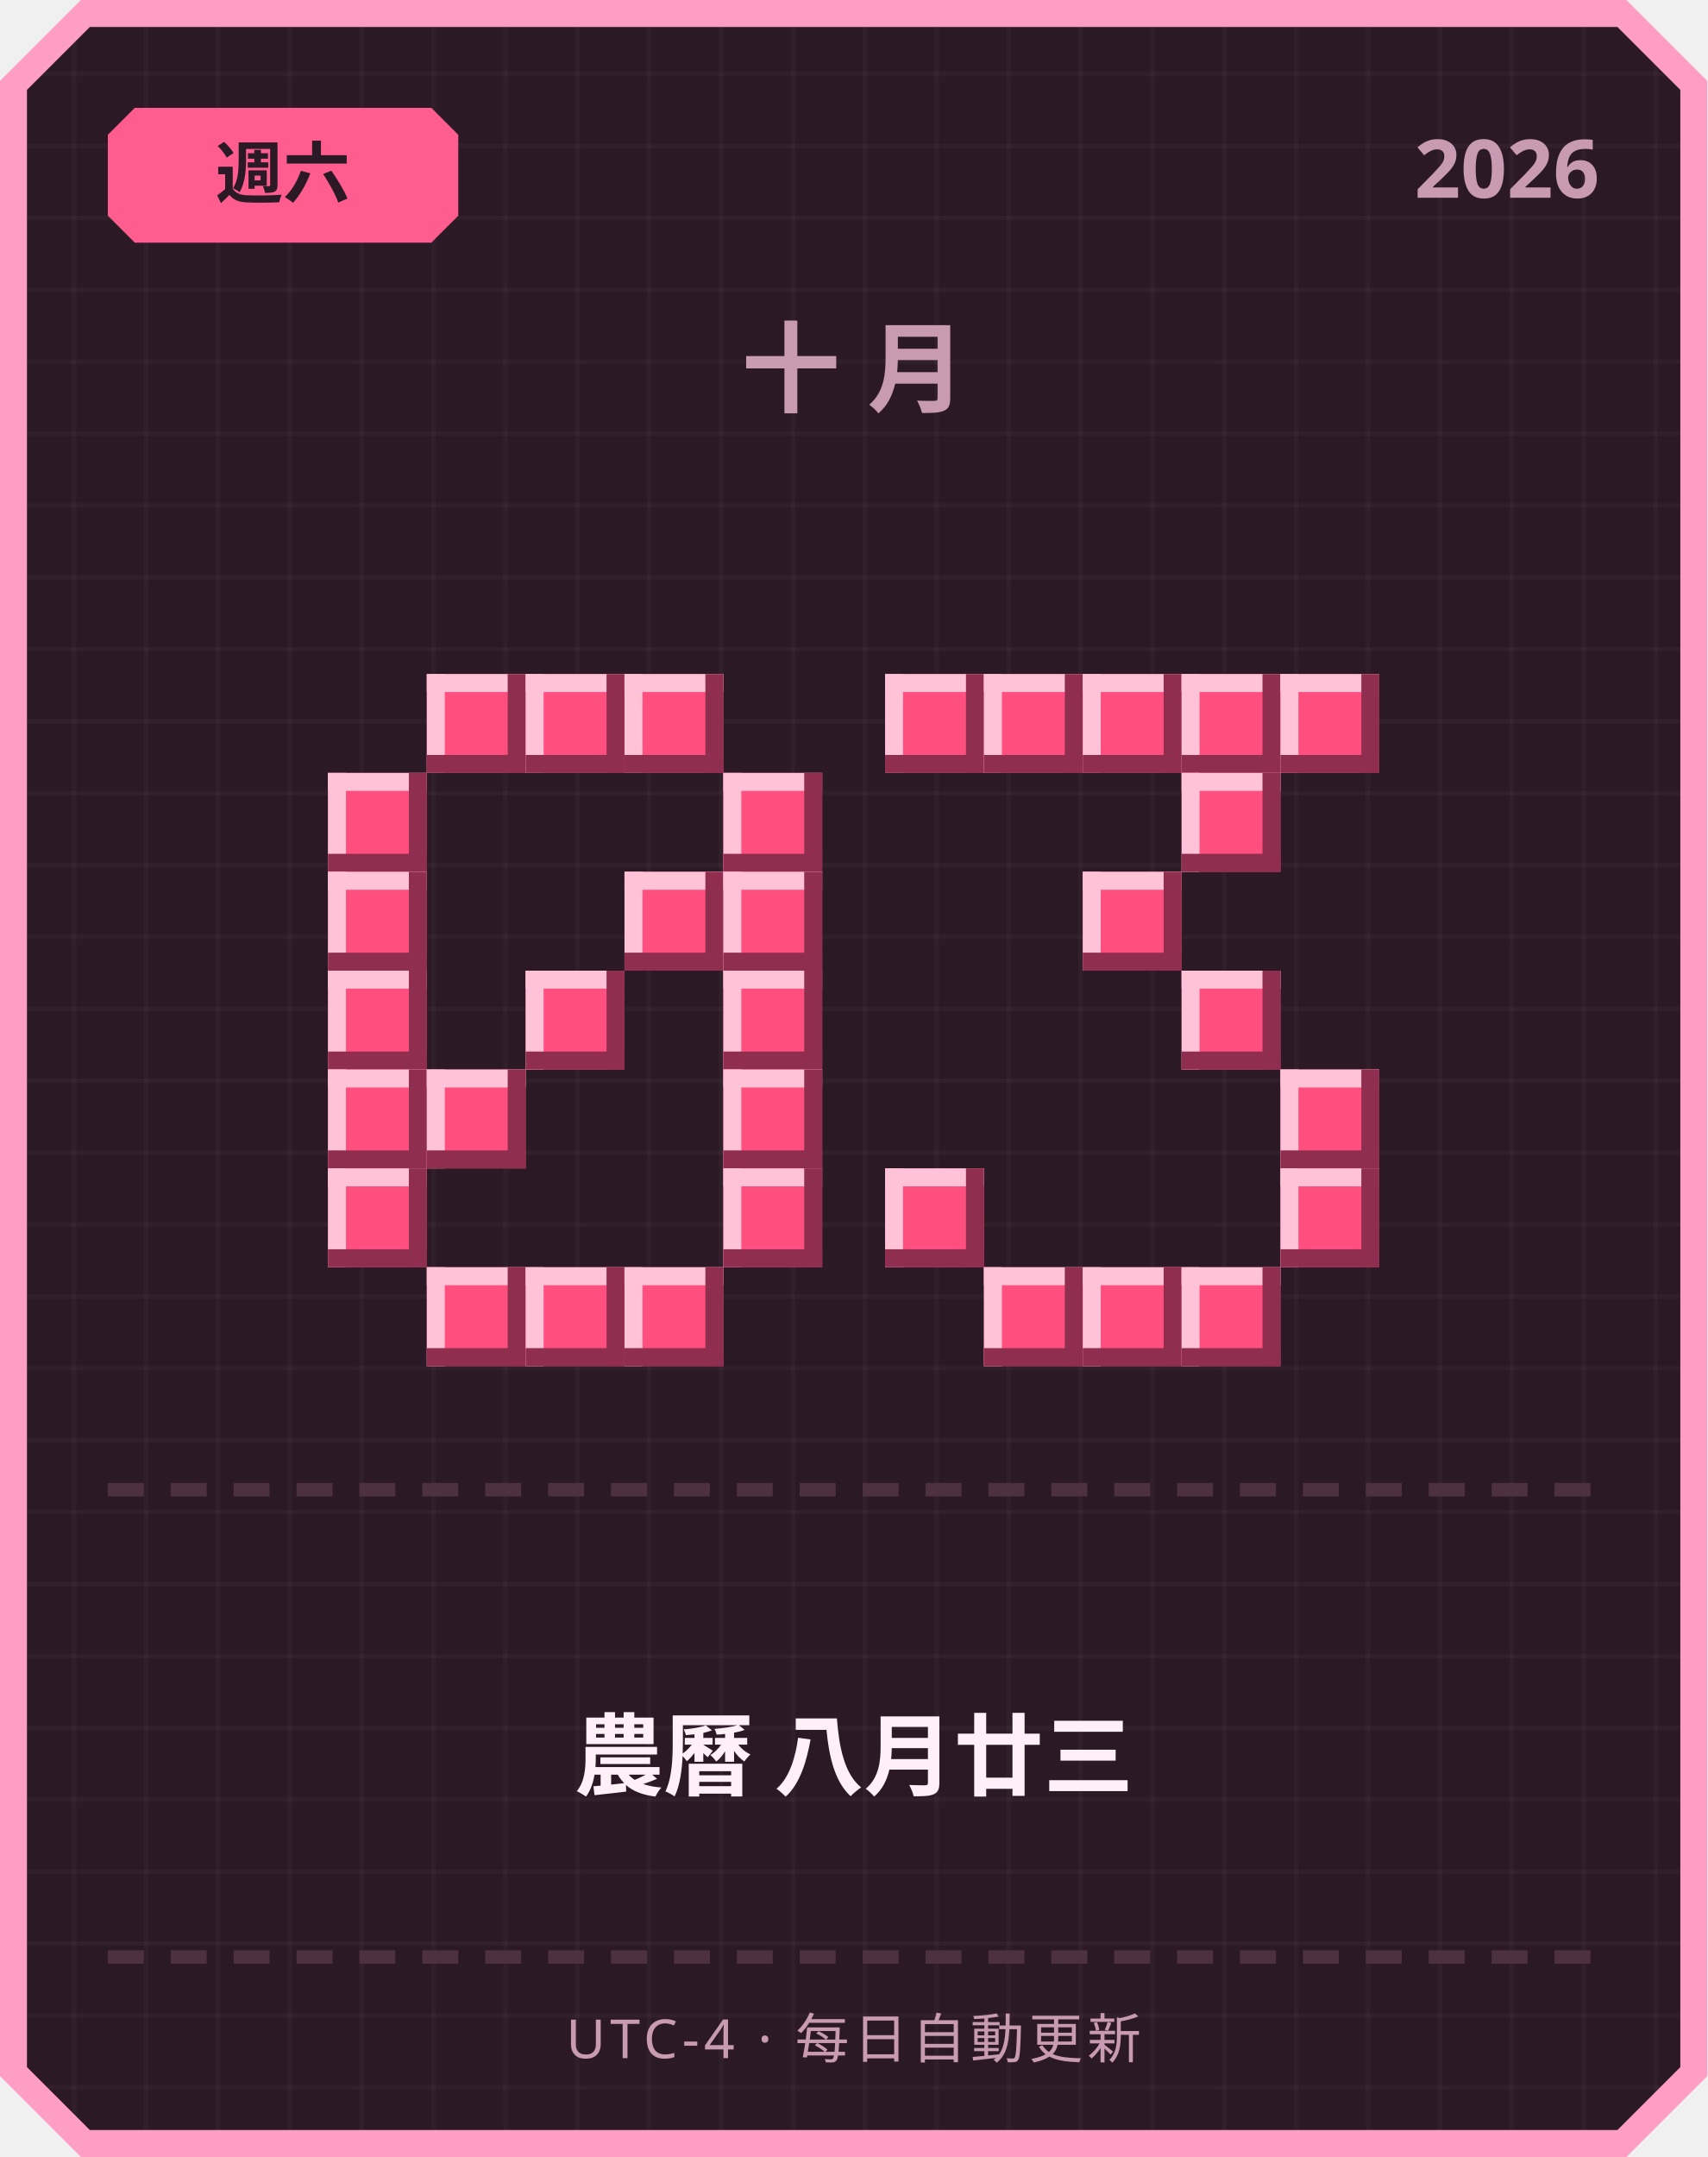
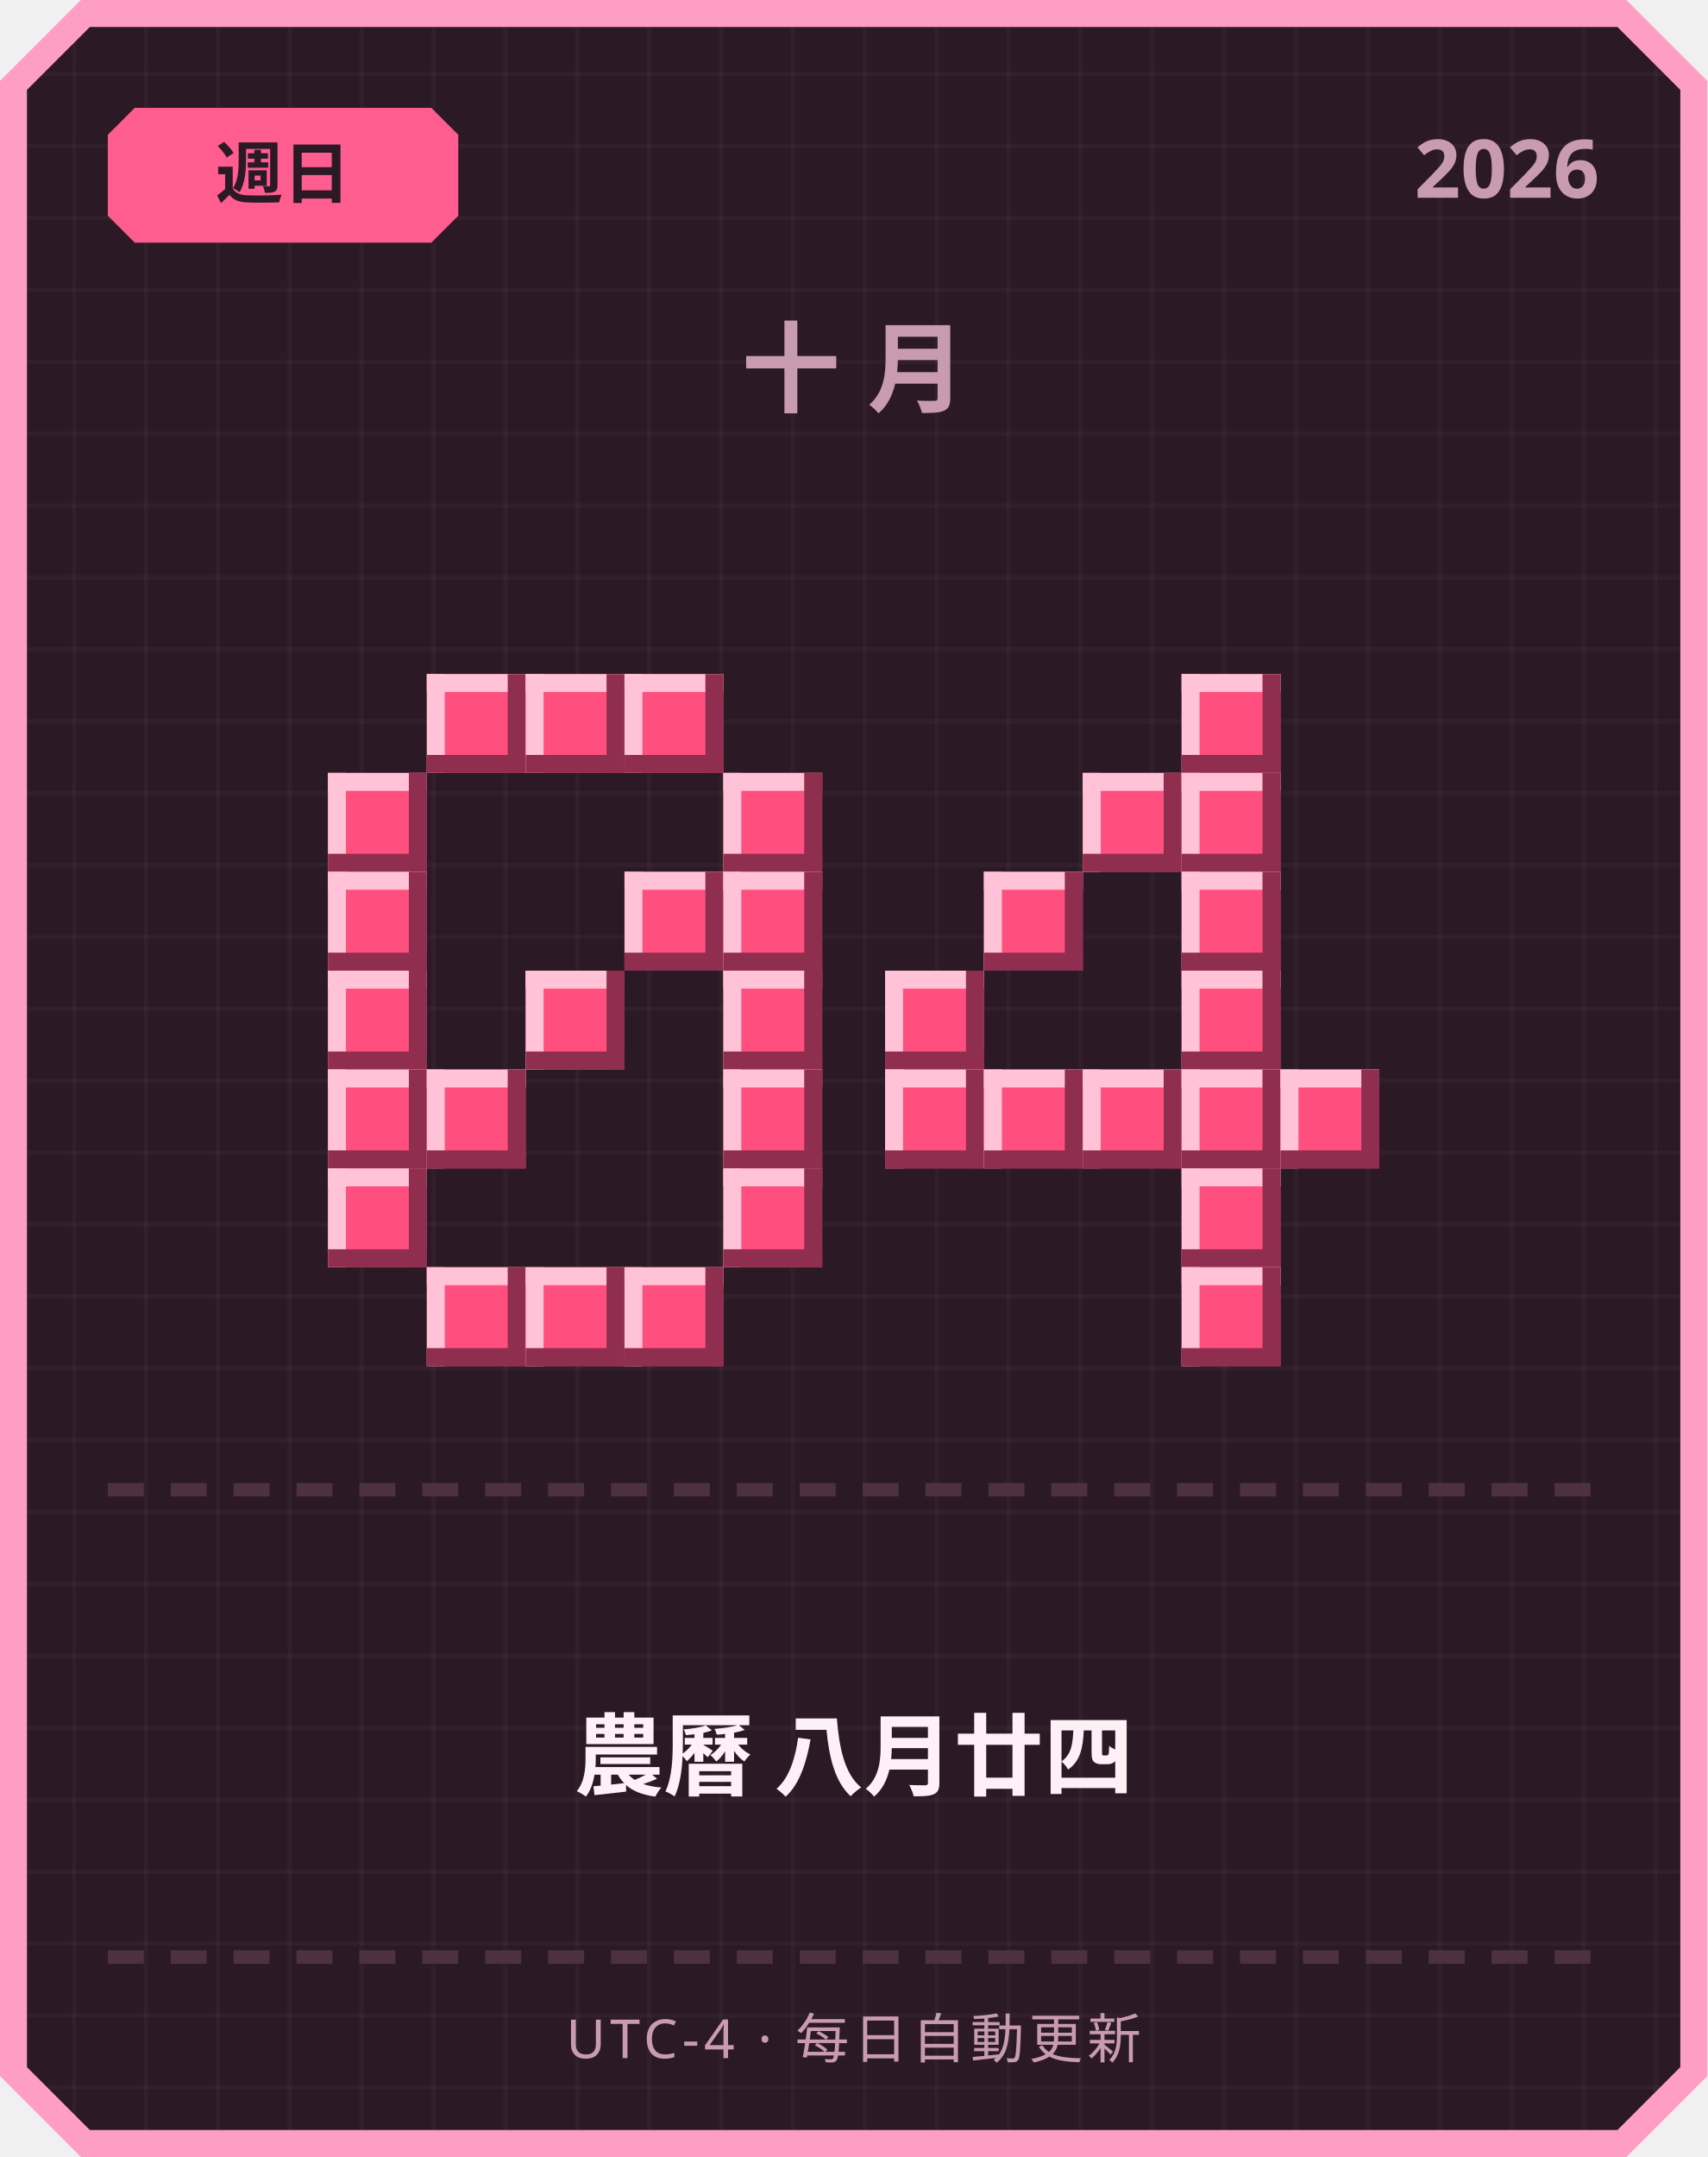
<svg xmlns="http://www.w3.org/2000/svg" width="380" height="480" viewBox="0 0 380 480">
  <defs>
    <pattern id="grid" width="16" height="16" patternUnits="userSpaceOnUse">
      <rect width="16" height="16" fill="#2b1a26" />
      <rect width="1" height="16" fill="#ffffff" opacity="0.03" />
      <rect width="16" height="1" fill="#ffffff" opacity="0.03" />
    </pattern>
  </defs>
  <path d="M 18,0 L 362,0 L 380,18 L 380,462 L 362,480 L 18,480 L 0,462 L 0,18 Z" fill="#ff9ec4" />
  <path d="M 20,6 L 360,6 L 374,20 L 374,460 L 360,474 L 20,474 L 6,460 L 6,20 Z" fill="url(#grid)" />
  <path d="M 30,24 L 96,24 L 102,30 L 102,48 L 96,54 L 30,54 L 24,48 L 24,30 Z" fill="#ff5d8f" />
-   <text x="63" y="44" text-anchor="middle" font-family="'Segoe UI', sans-serif" font-size="15" font-weight="700" fill="#2b1a26">週六</text>
+   <text x="63" y="44" text-anchor="middle" font-family="'Segoe UI', sans-serif" font-size="15" font-weight="700" fill="#2b1a26">週日</text>
  <text x="356" y="44" text-anchor="end" font-family="'Segoe UI', sans-serif" font-size="18" font-weight="700" fill="#c99bb3">2026</text>
  <text x="190" y="90" text-anchor="middle" font-family="'Segoe UI', sans-serif" font-size="22" font-weight="700" letter-spacing="6" fill="#c99bb3">十月</text>
  <rect x="95" y="150" width="22" height="22" fill="#ff4f7e" />
  <rect x="95" y="150" width="22" height="4" fill="#ffc2d6" />
  <rect x="95" y="150" width="4" height="22" fill="#ffc2d6" />
  <rect x="95" y="168" width="22" height="4" fill="#8f2e4e" />
  <rect x="113" y="150" width="4" height="22" fill="#8f2e4e" />
  <rect x="117" y="150" width="22" height="22" fill="#ff4f7e" />
  <rect x="117" y="150" width="22" height="4" fill="#ffc2d6" />
  <rect x="117" y="150" width="4" height="22" fill="#ffc2d6" />
  <rect x="117" y="168" width="22" height="4" fill="#8f2e4e" />
  <rect x="135" y="150" width="4" height="22" fill="#8f2e4e" />
  <rect x="139" y="150" width="22" height="22" fill="#ff4f7e" />
  <rect x="139" y="150" width="22" height="4" fill="#ffc2d6" />
  <rect x="139" y="150" width="4" height="22" fill="#ffc2d6" />
  <rect x="139" y="168" width="22" height="4" fill="#8f2e4e" />
  <rect x="157" y="150" width="4" height="22" fill="#8f2e4e" />
  <rect x="73" y="172" width="22" height="22" fill="#ff4f7e" />
  <rect x="73" y="172" width="22" height="4" fill="#ffc2d6" />
  <rect x="73" y="172" width="4" height="22" fill="#ffc2d6" />
  <rect x="73" y="190" width="22" height="4" fill="#8f2e4e" />
  <rect x="91" y="172" width="4" height="22" fill="#8f2e4e" />
  <rect x="161" y="172" width="22" height="22" fill="#ff4f7e" />
  <rect x="161" y="172" width="22" height="4" fill="#ffc2d6" />
  <rect x="161" y="172" width="4" height="22" fill="#ffc2d6" />
  <rect x="161" y="190" width="22" height="4" fill="#8f2e4e" />
  <rect x="179" y="172" width="4" height="22" fill="#8f2e4e" />
  <rect x="73" y="194" width="22" height="22" fill="#ff4f7e" />
  <rect x="73" y="194" width="22" height="4" fill="#ffc2d6" />
  <rect x="73" y="194" width="4" height="22" fill="#ffc2d6" />
  <rect x="73" y="212" width="22" height="4" fill="#8f2e4e" />
  <rect x="91" y="194" width="4" height="22" fill="#8f2e4e" />
  <rect x="139" y="194" width="22" height="22" fill="#ff4f7e" />
  <rect x="139" y="194" width="22" height="4" fill="#ffc2d6" />
  <rect x="139" y="194" width="4" height="22" fill="#ffc2d6" />
  <rect x="139" y="212" width="22" height="4" fill="#8f2e4e" />
  <rect x="157" y="194" width="4" height="22" fill="#8f2e4e" />
  <rect x="161" y="194" width="22" height="22" fill="#ff4f7e" />
  <rect x="161" y="194" width="22" height="4" fill="#ffc2d6" />
  <rect x="161" y="194" width="4" height="22" fill="#ffc2d6" />
  <rect x="161" y="212" width="22" height="4" fill="#8f2e4e" />
  <rect x="179" y="194" width="4" height="22" fill="#8f2e4e" />
  <rect x="73" y="216" width="22" height="22" fill="#ff4f7e" />
  <rect x="73" y="216" width="22" height="4" fill="#ffc2d6" />
  <rect x="73" y="216" width="4" height="22" fill="#ffc2d6" />
  <rect x="73" y="234" width="22" height="4" fill="#8f2e4e" />
  <rect x="91" y="216" width="4" height="22" fill="#8f2e4e" />
  <rect x="117" y="216" width="22" height="22" fill="#ff4f7e" />
  <rect x="117" y="216" width="22" height="4" fill="#ffc2d6" />
  <rect x="117" y="216" width="4" height="22" fill="#ffc2d6" />
  <rect x="117" y="234" width="22" height="4" fill="#8f2e4e" />
  <rect x="135" y="216" width="4" height="22" fill="#8f2e4e" />
  <rect x="161" y="216" width="22" height="22" fill="#ff4f7e" />
  <rect x="161" y="216" width="22" height="4" fill="#ffc2d6" />
  <rect x="161" y="216" width="4" height="22" fill="#ffc2d6" />
  <rect x="161" y="234" width="22" height="4" fill="#8f2e4e" />
  <rect x="179" y="216" width="4" height="22" fill="#8f2e4e" />
  <rect x="73" y="238" width="22" height="22" fill="#ff4f7e" />
  <rect x="73" y="238" width="22" height="4" fill="#ffc2d6" />
  <rect x="73" y="238" width="4" height="22" fill="#ffc2d6" />
  <rect x="73" y="256" width="22" height="4" fill="#8f2e4e" />
  <rect x="91" y="238" width="4" height="22" fill="#8f2e4e" />
  <rect x="95" y="238" width="22" height="22" fill="#ff4f7e" />
  <rect x="95" y="238" width="22" height="4" fill="#ffc2d6" />
  <rect x="95" y="238" width="4" height="22" fill="#ffc2d6" />
  <rect x="95" y="256" width="22" height="4" fill="#8f2e4e" />
  <rect x="113" y="238" width="4" height="22" fill="#8f2e4e" />
  <rect x="161" y="238" width="22" height="22" fill="#ff4f7e" />
  <rect x="161" y="238" width="22" height="4" fill="#ffc2d6" />
  <rect x="161" y="238" width="4" height="22" fill="#ffc2d6" />
  <rect x="161" y="256" width="22" height="4" fill="#8f2e4e" />
  <rect x="179" y="238" width="4" height="22" fill="#8f2e4e" />
  <rect x="73" y="260" width="22" height="22" fill="#ff4f7e" />
  <rect x="73" y="260" width="22" height="4" fill="#ffc2d6" />
  <rect x="73" y="260" width="4" height="22" fill="#ffc2d6" />
  <rect x="73" y="278" width="22" height="4" fill="#8f2e4e" />
  <rect x="91" y="260" width="4" height="22" fill="#8f2e4e" />
  <rect x="161" y="260" width="22" height="22" fill="#ff4f7e" />
  <rect x="161" y="260" width="22" height="4" fill="#ffc2d6" />
  <rect x="161" y="260" width="4" height="22" fill="#ffc2d6" />
  <rect x="161" y="278" width="22" height="4" fill="#8f2e4e" />
  <rect x="179" y="260" width="4" height="22" fill="#8f2e4e" />
  <rect x="95" y="282" width="22" height="22" fill="#ff4f7e" />
  <rect x="95" y="282" width="22" height="4" fill="#ffc2d6" />
  <rect x="95" y="282" width="4" height="22" fill="#ffc2d6" />
  <rect x="95" y="300" width="22" height="4" fill="#8f2e4e" />
  <rect x="113" y="282" width="4" height="22" fill="#8f2e4e" />
  <rect x="117" y="282" width="22" height="22" fill="#ff4f7e" />
  <rect x="117" y="282" width="22" height="4" fill="#ffc2d6" />
  <rect x="117" y="282" width="4" height="22" fill="#ffc2d6" />
  <rect x="117" y="300" width="22" height="4" fill="#8f2e4e" />
  <rect x="135" y="282" width="4" height="22" fill="#8f2e4e" />
  <rect x="139" y="282" width="22" height="22" fill="#ff4f7e" />
  <rect x="139" y="282" width="22" height="4" fill="#ffc2d6" />
  <rect x="139" y="282" width="4" height="22" fill="#ffc2d6" />
  <rect x="139" y="300" width="22" height="4" fill="#8f2e4e" />
  <rect x="157" y="282" width="4" height="22" fill="#8f2e4e" />
-   <rect x="197" y="150" width="22" height="22" fill="#ff4f7e" />
-   <rect x="197" y="150" width="22" height="4" fill="#ffc2d6" />
-   <rect x="197" y="150" width="4" height="22" fill="#ffc2d6" />
-   <rect x="197" y="168" width="22" height="4" fill="#8f2e4e" />
-   <rect x="215" y="150" width="4" height="22" fill="#8f2e4e" />
-   <rect x="219" y="150" width="22" height="22" fill="#ff4f7e" />
-   <rect x="219" y="150" width="22" height="4" fill="#ffc2d6" />
-   <rect x="219" y="150" width="4" height="22" fill="#ffc2d6" />
-   <rect x="219" y="168" width="22" height="4" fill="#8f2e4e" />
-   <rect x="237" y="150" width="4" height="22" fill="#8f2e4e" />
-   <rect x="241" y="150" width="22" height="22" fill="#ff4f7e" />
-   <rect x="241" y="150" width="22" height="4" fill="#ffc2d6" />
-   <rect x="241" y="150" width="4" height="22" fill="#ffc2d6" />
-   <rect x="241" y="168" width="22" height="4" fill="#8f2e4e" />
-   <rect x="259" y="150" width="4" height="22" fill="#8f2e4e" />
  <rect x="263" y="150" width="22" height="22" fill="#ff4f7e" />
  <rect x="263" y="150" width="22" height="4" fill="#ffc2d6" />
  <rect x="263" y="150" width="4" height="22" fill="#ffc2d6" />
  <rect x="263" y="168" width="22" height="4" fill="#8f2e4e" />
  <rect x="281" y="150" width="4" height="22" fill="#8f2e4e" />
-   <rect x="285" y="150" width="22" height="22" fill="#ff4f7e" />
-   <rect x="285" y="150" width="22" height="4" fill="#ffc2d6" />
-   <rect x="285" y="150" width="4" height="22" fill="#ffc2d6" />
-   <rect x="285" y="168" width="22" height="4" fill="#8f2e4e" />
-   <rect x="303" y="150" width="4" height="22" fill="#8f2e4e" />
+   <rect x="241" y="172" width="22" height="22" fill="#ff4f7e" />
+   <rect x="241" y="172" width="22" height="4" fill="#ffc2d6" />
+   <rect x="241" y="172" width="4" height="22" fill="#ffc2d6" />
+   <rect x="241" y="190" width="22" height="4" fill="#8f2e4e" />
+   <rect x="259" y="172" width="4" height="22" fill="#8f2e4e" />
  <rect x="263" y="172" width="22" height="22" fill="#ff4f7e" />
  <rect x="263" y="172" width="22" height="4" fill="#ffc2d6" />
  <rect x="263" y="172" width="4" height="22" fill="#ffc2d6" />
  <rect x="263" y="190" width="22" height="4" fill="#8f2e4e" />
  <rect x="281" y="172" width="4" height="22" fill="#8f2e4e" />
-   <rect x="241" y="194" width="22" height="22" fill="#ff4f7e" />
-   <rect x="241" y="194" width="22" height="4" fill="#ffc2d6" />
-   <rect x="241" y="194" width="4" height="22" fill="#ffc2d6" />
-   <rect x="241" y="212" width="22" height="4" fill="#8f2e4e" />
-   <rect x="259" y="194" width="4" height="22" fill="#8f2e4e" />
+   <rect x="219" y="194" width="22" height="22" fill="#ff4f7e" />
+   <rect x="219" y="194" width="22" height="4" fill="#ffc2d6" />
+   <rect x="219" y="194" width="4" height="22" fill="#ffc2d6" />
+   <rect x="219" y="212" width="22" height="4" fill="#8f2e4e" />
+   <rect x="237" y="194" width="4" height="22" fill="#8f2e4e" />
+   <rect x="263" y="194" width="22" height="22" fill="#ff4f7e" />
+   <rect x="263" y="194" width="22" height="4" fill="#ffc2d6" />
+   <rect x="263" y="194" width="4" height="22" fill="#ffc2d6" />
+   <rect x="263" y="212" width="22" height="4" fill="#8f2e4e" />
+   <rect x="281" y="194" width="4" height="22" fill="#8f2e4e" />
+   <rect x="197" y="216" width="22" height="22" fill="#ff4f7e" />
+   <rect x="197" y="216" width="22" height="4" fill="#ffc2d6" />
+   <rect x="197" y="216" width="4" height="22" fill="#ffc2d6" />
+   <rect x="197" y="234" width="22" height="4" fill="#8f2e4e" />
+   <rect x="215" y="216" width="4" height="22" fill="#8f2e4e" />
  <rect x="263" y="216" width="22" height="22" fill="#ff4f7e" />
  <rect x="263" y="216" width="22" height="4" fill="#ffc2d6" />
  <rect x="263" y="216" width="4" height="22" fill="#ffc2d6" />
  <rect x="263" y="234" width="22" height="4" fill="#8f2e4e" />
  <rect x="281" y="216" width="4" height="22" fill="#8f2e4e" />
+   <rect x="197" y="238" width="22" height="22" fill="#ff4f7e" />
+   <rect x="197" y="238" width="22" height="4" fill="#ffc2d6" />
+   <rect x="197" y="238" width="4" height="22" fill="#ffc2d6" />
+   <rect x="197" y="256" width="22" height="4" fill="#8f2e4e" />
+   <rect x="215" y="238" width="4" height="22" fill="#8f2e4e" />
+   <rect x="219" y="238" width="22" height="22" fill="#ff4f7e" />
+   <rect x="219" y="238" width="22" height="4" fill="#ffc2d6" />
+   <rect x="219" y="238" width="4" height="22" fill="#ffc2d6" />
+   <rect x="219" y="256" width="22" height="4" fill="#8f2e4e" />
+   <rect x="237" y="238" width="4" height="22" fill="#8f2e4e" />
+   <rect x="241" y="238" width="22" height="22" fill="#ff4f7e" />
+   <rect x="241" y="238" width="22" height="4" fill="#ffc2d6" />
+   <rect x="241" y="238" width="4" height="22" fill="#ffc2d6" />
+   <rect x="241" y="256" width="22" height="4" fill="#8f2e4e" />
+   <rect x="259" y="238" width="4" height="22" fill="#8f2e4e" />
+   <rect x="263" y="238" width="22" height="22" fill="#ff4f7e" />
+   <rect x="263" y="238" width="22" height="4" fill="#ffc2d6" />
+   <rect x="263" y="238" width="4" height="22" fill="#ffc2d6" />
+   <rect x="263" y="256" width="22" height="4" fill="#8f2e4e" />
+   <rect x="281" y="238" width="4" height="22" fill="#8f2e4e" />
  <rect x="285" y="238" width="22" height="22" fill="#ff4f7e" />
  <rect x="285" y="238" width="22" height="4" fill="#ffc2d6" />
  <rect x="285" y="238" width="4" height="22" fill="#ffc2d6" />
  <rect x="285" y="256" width="22" height="4" fill="#8f2e4e" />
  <rect x="303" y="238" width="4" height="22" fill="#8f2e4e" />
-   <rect x="197" y="260" width="22" height="22" fill="#ff4f7e" />
-   <rect x="197" y="260" width="22" height="4" fill="#ffc2d6" />
-   <rect x="197" y="260" width="4" height="22" fill="#ffc2d6" />
-   <rect x="197" y="278" width="22" height="4" fill="#8f2e4e" />
-   <rect x="215" y="260" width="4" height="22" fill="#8f2e4e" />
-   <rect x="285" y="260" width="22" height="22" fill="#ff4f7e" />
-   <rect x="285" y="260" width="22" height="4" fill="#ffc2d6" />
-   <rect x="285" y="260" width="4" height="22" fill="#ffc2d6" />
-   <rect x="285" y="278" width="22" height="4" fill="#8f2e4e" />
-   <rect x="303" y="260" width="4" height="22" fill="#8f2e4e" />
-   <rect x="219" y="282" width="22" height="22" fill="#ff4f7e" />
-   <rect x="219" y="282" width="22" height="4" fill="#ffc2d6" />
-   <rect x="219" y="282" width="4" height="22" fill="#ffc2d6" />
-   <rect x="219" y="300" width="22" height="4" fill="#8f2e4e" />
-   <rect x="237" y="282" width="4" height="22" fill="#8f2e4e" />
-   <rect x="241" y="282" width="22" height="22" fill="#ff4f7e" />
-   <rect x="241" y="282" width="22" height="4" fill="#ffc2d6" />
-   <rect x="241" y="282" width="4" height="22" fill="#ffc2d6" />
-   <rect x="241" y="300" width="22" height="4" fill="#8f2e4e" />
-   <rect x="259" y="282" width="4" height="22" fill="#8f2e4e" />
+   <rect x="263" y="260" width="22" height="22" fill="#ff4f7e" />
+   <rect x="263" y="260" width="22" height="4" fill="#ffc2d6" />
+   <rect x="263" y="260" width="4" height="22" fill="#ffc2d6" />
+   <rect x="263" y="278" width="22" height="4" fill="#8f2e4e" />
+   <rect x="281" y="260" width="4" height="22" fill="#8f2e4e" />
  <rect x="263" y="282" width="22" height="22" fill="#ff4f7e" />
  <rect x="263" y="282" width="22" height="4" fill="#ffc2d6" />
  <rect x="263" y="282" width="4" height="22" fill="#ffc2d6" />
  <rect x="263" y="300" width="22" height="4" fill="#8f2e4e" />
  <rect x="281" y="282" width="4" height="22" fill="#8f2e4e" />
  <rect x="24" y="330" width="8" height="3" fill="#4d3140" />
  <rect x="38" y="330" width="8" height="3" fill="#4d3140" />
  <rect x="52" y="330" width="8" height="3" fill="#4d3140" />
  <rect x="66" y="330" width="8" height="3" fill="#4d3140" />
  <rect x="80" y="330" width="8" height="3" fill="#4d3140" />
  <rect x="94" y="330" width="8" height="3" fill="#4d3140" />
  <rect x="108" y="330" width="8" height="3" fill="#4d3140" />
  <rect x="122" y="330" width="8" height="3" fill="#4d3140" />
  <rect x="136" y="330" width="8" height="3" fill="#4d3140" />
  <rect x="150" y="330" width="8" height="3" fill="#4d3140" />
  <rect x="164" y="330" width="8" height="3" fill="#4d3140" />
  <rect x="178" y="330" width="8" height="3" fill="#4d3140" />
  <rect x="192" y="330" width="8" height="3" fill="#4d3140" />
  <rect x="206" y="330" width="8" height="3" fill="#4d3140" />
  <rect x="220" y="330" width="8" height="3" fill="#4d3140" />
  <rect x="234" y="330" width="8" height="3" fill="#4d3140" />
  <rect x="248" y="330" width="8" height="3" fill="#4d3140" />
  <rect x="262" y="330" width="8" height="3" fill="#4d3140" />
  <rect x="276" y="330" width="8" height="3" fill="#4d3140" />
  <rect x="290" y="330" width="8" height="3" fill="#4d3140" />
  <rect x="304" y="330" width="8" height="3" fill="#4d3140" />
  <rect x="318" y="330" width="8" height="3" fill="#4d3140" />
  <rect x="332" y="330" width="8" height="3" fill="#4d3140" />
  <rect x="346" y="330" width="8" height="3" fill="#4d3140" />
-   <text x="190" y="398" text-anchor="middle" font-family="'Segoe UI', 'Microsoft JhengHei', sans-serif" font-size="20" font-weight="700" fill="#fdf0f6">農曆 八月廿三</text>
+   <text x="190" y="398" text-anchor="middle" font-family="'Segoe UI', 'Microsoft JhengHei', sans-serif" font-size="20" font-weight="700" fill="#fdf0f6">農曆 八月廿四</text>
  <rect x="24" y="434" width="8" height="3" fill="#4d3140" />
  <rect x="38" y="434" width="8" height="3" fill="#4d3140" />
  <rect x="52" y="434" width="8" height="3" fill="#4d3140" />
  <rect x="66" y="434" width="8" height="3" fill="#4d3140" />
  <rect x="80" y="434" width="8" height="3" fill="#4d3140" />
  <rect x="94" y="434" width="8" height="3" fill="#4d3140" />
  <rect x="108" y="434" width="8" height="3" fill="#4d3140" />
  <rect x="122" y="434" width="8" height="3" fill="#4d3140" />
  <rect x="136" y="434" width="8" height="3" fill="#4d3140" />
  <rect x="150" y="434" width="8" height="3" fill="#4d3140" />
  <rect x="164" y="434" width="8" height="3" fill="#4d3140" />
  <rect x="178" y="434" width="8" height="3" fill="#4d3140" />
  <rect x="192" y="434" width="8" height="3" fill="#4d3140" />
  <rect x="206" y="434" width="8" height="3" fill="#4d3140" />
  <rect x="220" y="434" width="8" height="3" fill="#4d3140" />
  <rect x="234" y="434" width="8" height="3" fill="#4d3140" />
  <rect x="248" y="434" width="8" height="3" fill="#4d3140" />
  <rect x="262" y="434" width="8" height="3" fill="#4d3140" />
  <rect x="276" y="434" width="8" height="3" fill="#4d3140" />
  <rect x="290" y="434" width="8" height="3" fill="#4d3140" />
  <rect x="304" y="434" width="8" height="3" fill="#4d3140" />
  <rect x="318" y="434" width="8" height="3" fill="#4d3140" />
  <rect x="332" y="434" width="8" height="3" fill="#4d3140" />
  <rect x="346" y="434" width="8" height="3" fill="#4d3140" />
  <text x="190" y="458" text-anchor="middle" font-family="'Segoe UI', sans-serif" font-size="12" letter-spacing="1" fill="#c99bb3">UTC-4 · 每日自動更新</text>
</svg>
